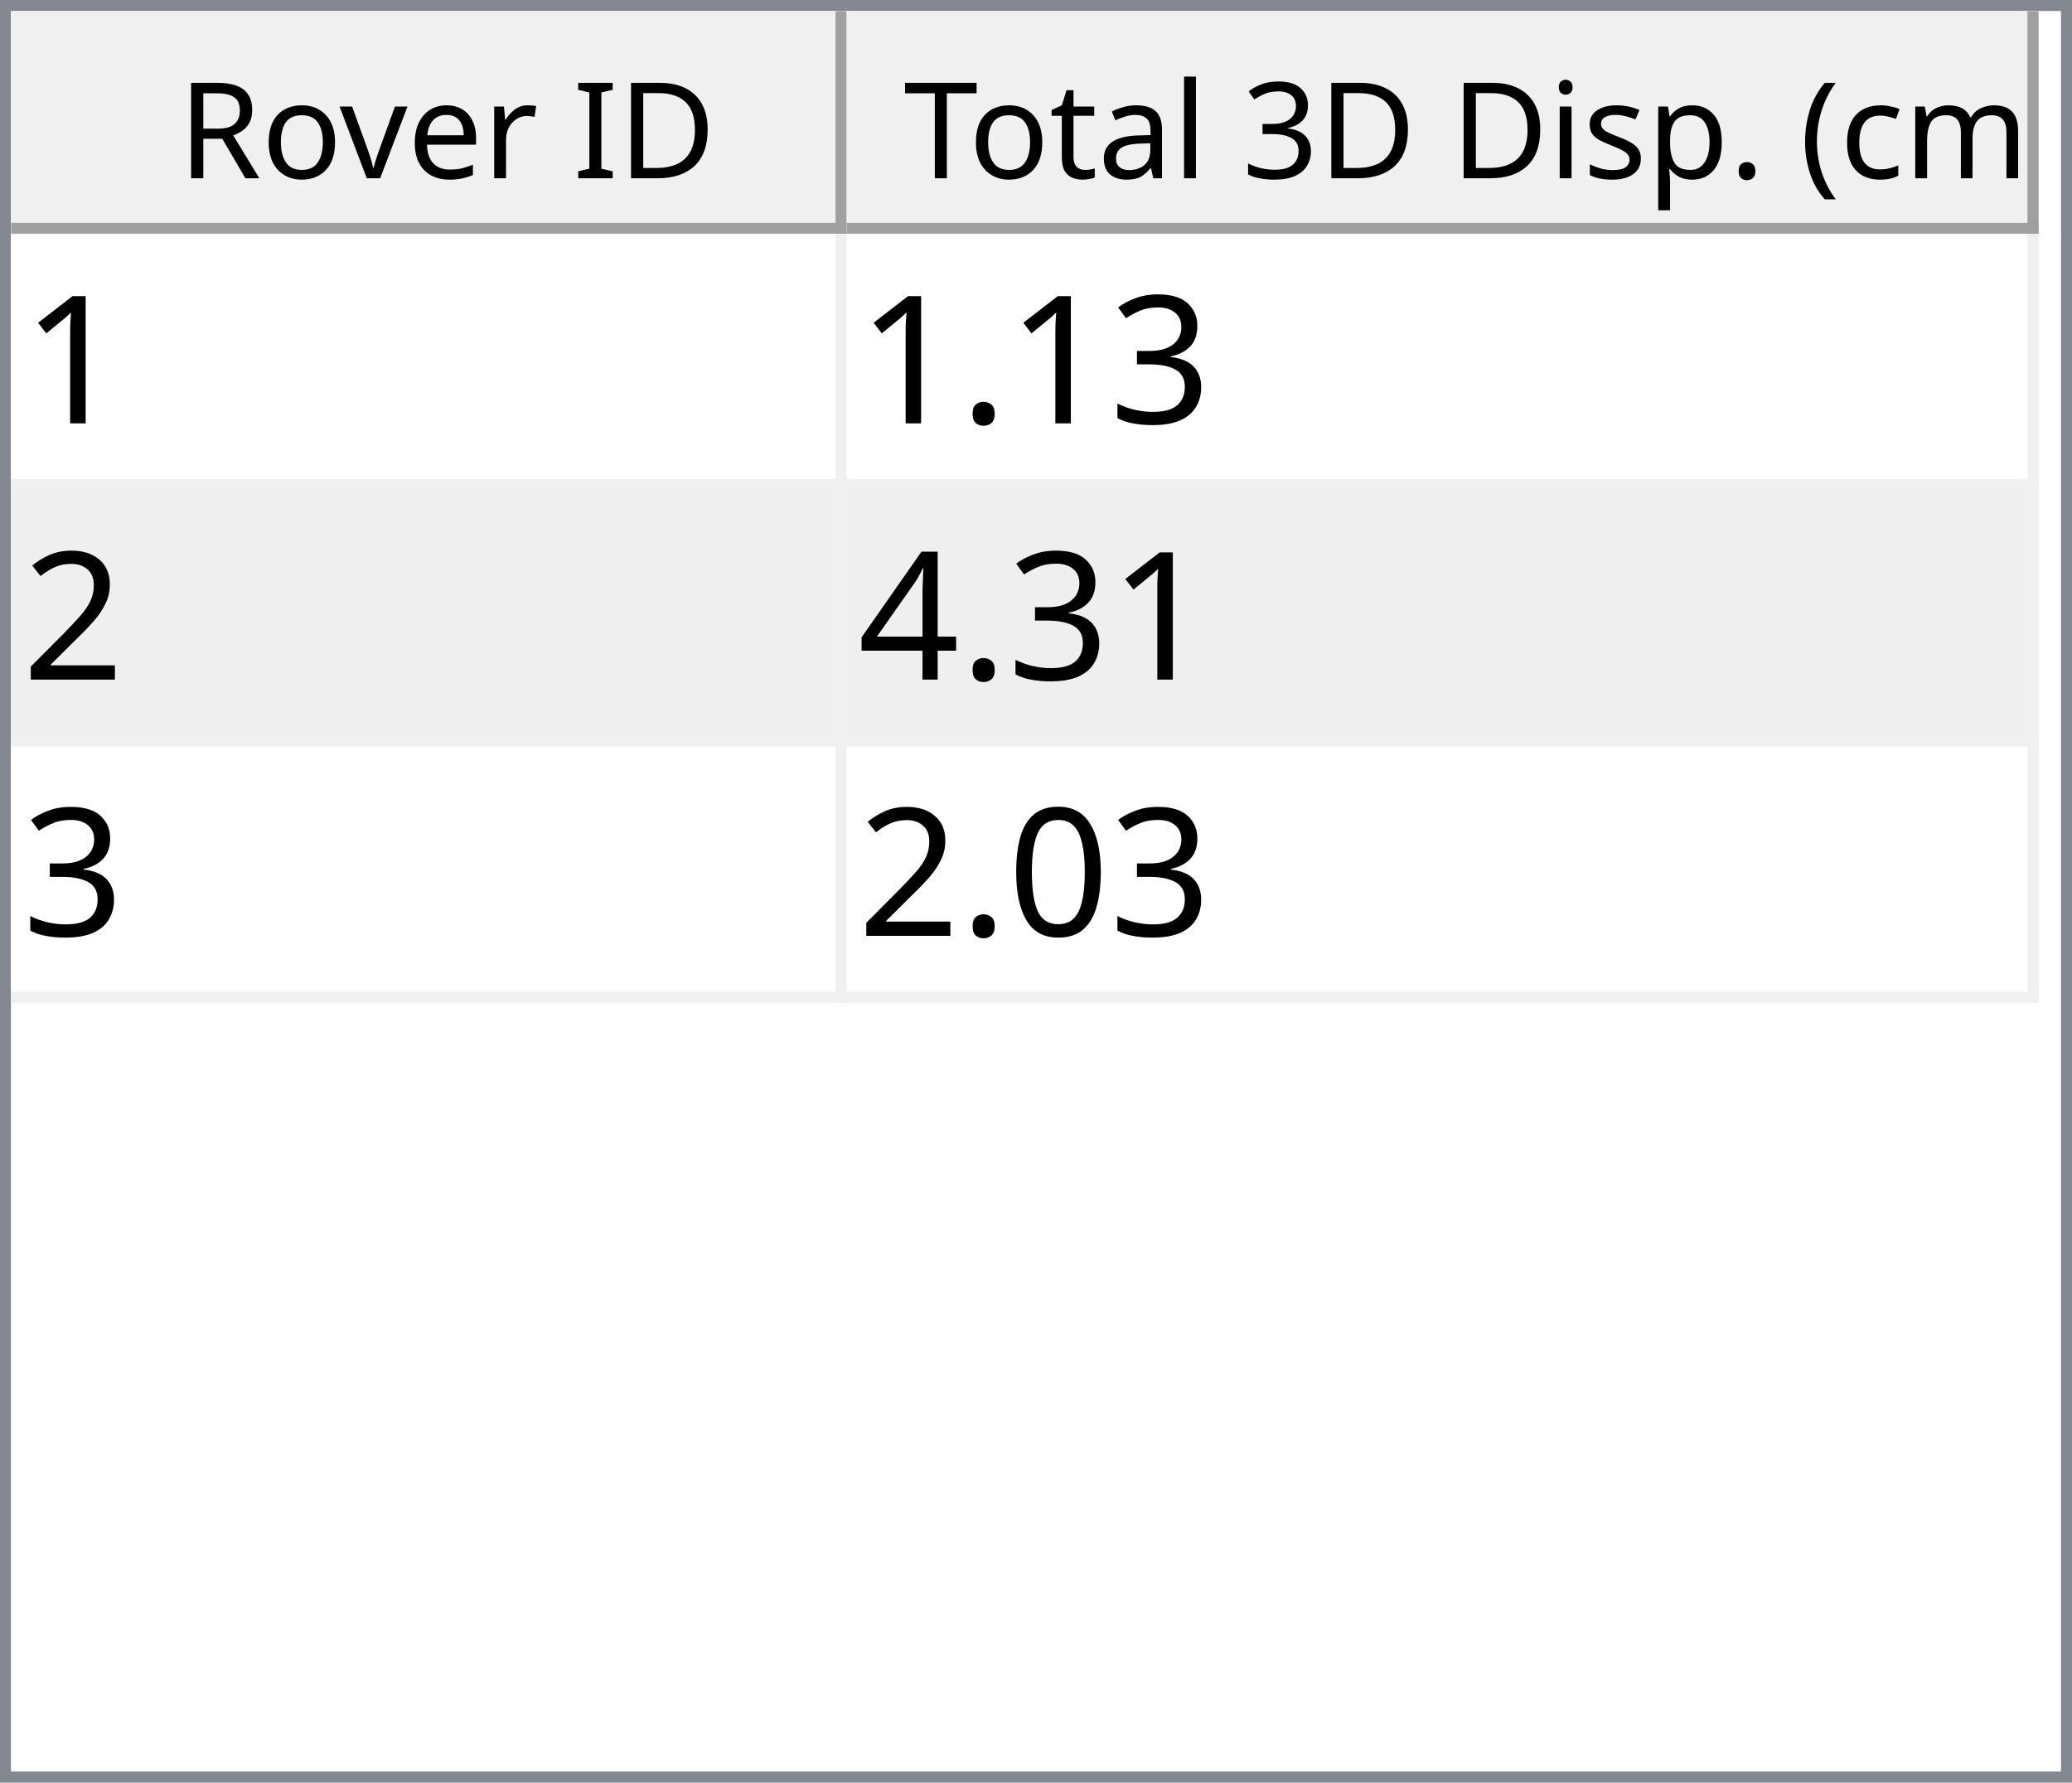
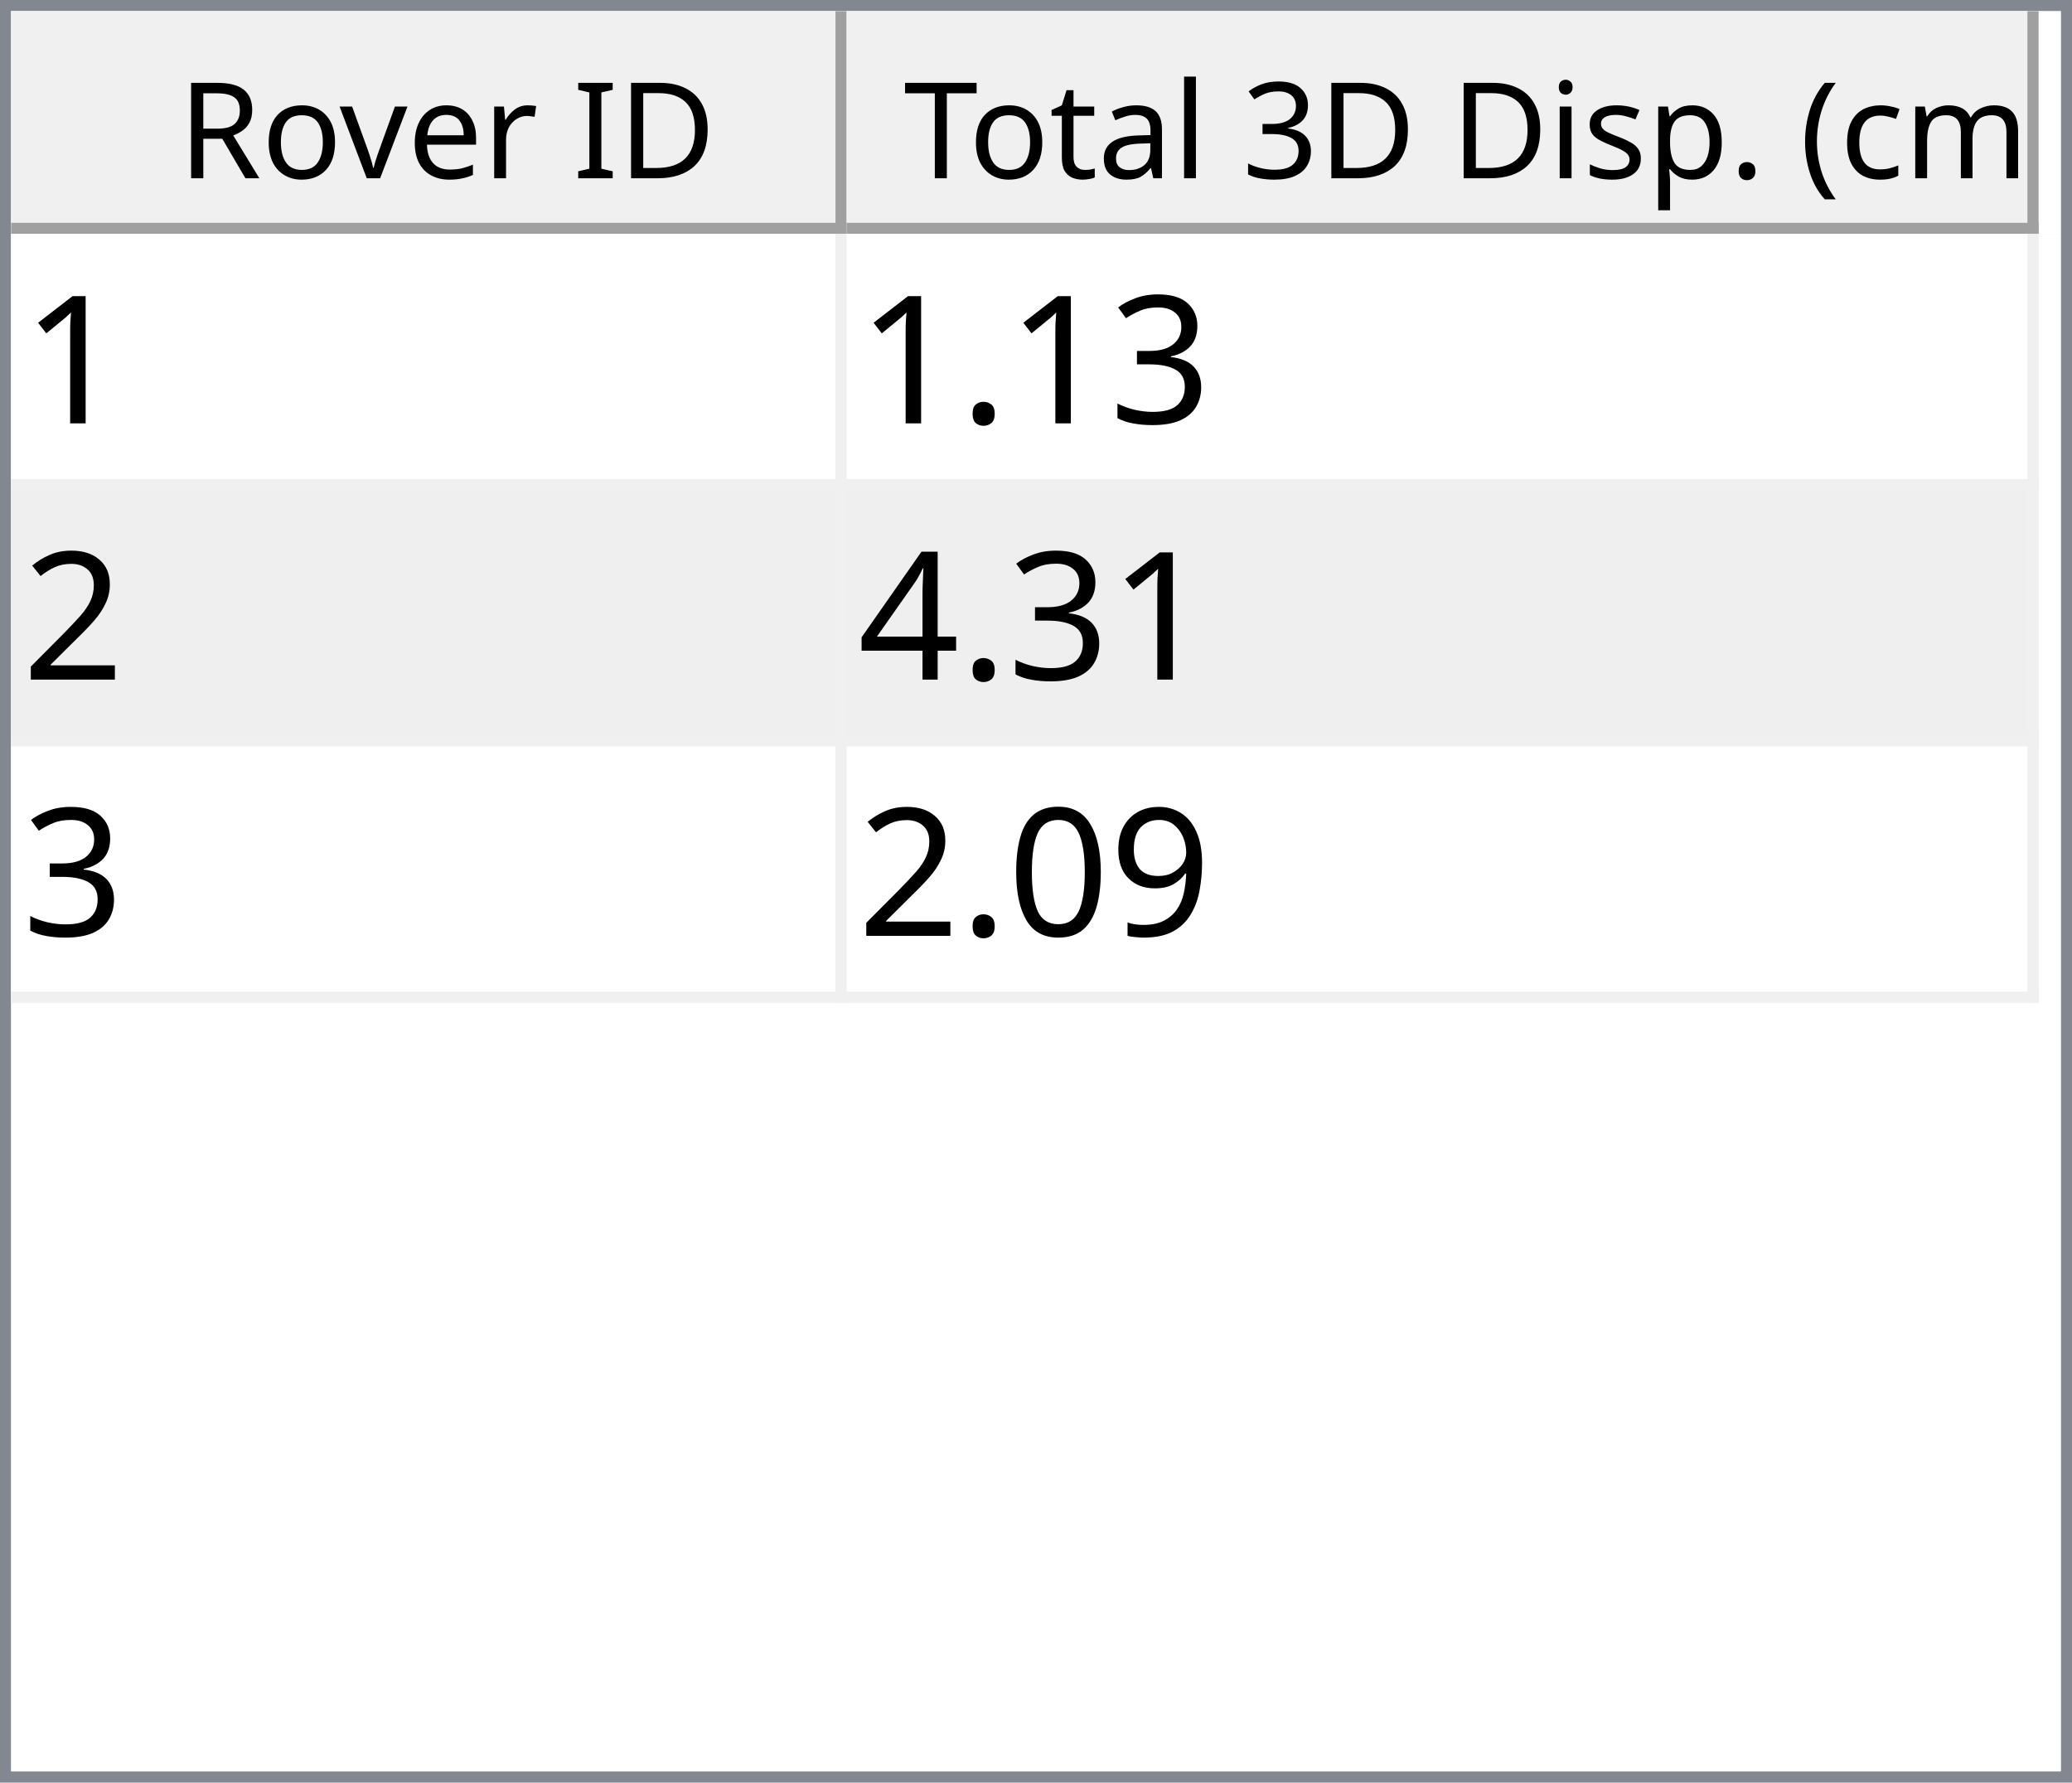
<svg xmlns="http://www.w3.org/2000/svg" style="fill-opacity:1; color-rendering:auto; color-interpolation:auto; text-rendering:auto; stroke:black; stroke-linecap:square; stroke-miterlimit:10; shape-rendering:auto; stroke-opacity:1; fill:black; stroke-dasharray:none; font-weight:normal; stroke-width:1; font-family:'Dialog'; font-style:normal; stroke-linejoin:miter; font-size:12px; stroke-dashoffset:0; image-rendering:auto;" width="186" height="160">
  <defs id="genericDefs" />
  <g>
    <defs id="defs1">
      <clipPath clipPathUnits="userSpaceOnUse" id="clipPath1">
        <path d="M0 0 L186 0 L186 160 L0 160 L0 0 Z" />
      </clipPath>
      <clipPath clipPathUnits="userSpaceOnUse" id="clipPath2">
        <path d="M0 0 L0 160 L186 160 L186 0 Z" />
      </clipPath>
      <clipPath clipPathUnits="userSpaceOnUse" id="clipPath3">
        <path d="M0 0 L0 20 L184 20 L184 0 Z" />
      </clipPath>
      <clipPath clipPathUnits="userSpaceOnUse" id="clipPath4">
        <path d="M0 0 L0 20 L75 20 L75 0 Z" />
      </clipPath>
      <clipPath clipPathUnits="userSpaceOnUse" id="clipPath5">
        <path d="M1 1 L1 19 L74 19 L74 1 Z" />
      </clipPath>
      <clipPath clipPathUnits="userSpaceOnUse" id="clipPath6">
        <path d="M0 0 L0 18 L73 18 L73 0 Z" />
      </clipPath>
      <clipPath clipPathUnits="userSpaceOnUse" id="clipPath7">
        <path d="M-0.5 -0.5 L-0.5 19.5 L74.5 19.5 L74.5 -0.5 Z" />
      </clipPath>
      <clipPath clipPathUnits="userSpaceOnUse" id="clipPath8">
        <path d="M0 0 L0 20 L107 20 L107 0 Z" />
      </clipPath>
      <clipPath clipPathUnits="userSpaceOnUse" id="clipPath9">
        <path d="M1 1 L1 19 L106 19 L106 1 Z" />
      </clipPath>
      <clipPath clipPathUnits="userSpaceOnUse" id="clipPath10">
        <path d="M0 0 L0 18 L105 18 L105 0 Z" />
      </clipPath>
      <clipPath clipPathUnits="userSpaceOnUse" id="clipPath11">
        <path d="M-0.5 -0.5 L-0.5 19.5 L106.5 19.5 L106.5 -0.5 Z" />
      </clipPath>
      <clipPath clipPathUnits="userSpaceOnUse" id="clipPath12">
        <path d="M0 0 L0 138 L184 138 L184 0 Z" />
      </clipPath>
      <clipPath clipPathUnits="userSpaceOnUse" id="clipPath13">
        <path d="M0 0 L0 69 L182 69 L182 0 Z" />
      </clipPath>
      <clipPath clipPathUnits="userSpaceOnUse" id="clipPath14">
        <path d="M-0.5 -0.5 L-0.5 68.5 L181.5 68.5 L181.5 -0.5 Z" />
      </clipPath>
      <clipPath clipPathUnits="userSpaceOnUse" id="clipPath15">
        <path d="M0 0 L0 22 L74 22 L74 0 Z" />
      </clipPath>
      <clipPath clipPathUnits="userSpaceOnUse" id="clipPath16">
        <path d="M0 0 L0 22 L106 22 L106 0 Z" />
      </clipPath>
      <font horiz-adv-x="64.551" id="font1">
        <font-face ascent="107.91" descent="25.098" units-per-em="100" style="font-style:normal; font-family:Segoe UI; font-weight:normal;" />
        <missing-glyph horiz-adv-x="64.551" d="M8.109 0 L8.109 68.266 L56.453 68.266 L56.453 0 L8.109 0 ZM15.328 7.234 L49.219 7.234 L49.219 61.031 L15.328 61.031 L15.328 7.234 Z" />
        <glyph unicode="D" horiz-adv-x="70.117" d="M9.188 0 L9.188 70.016 L28.516 70.016 Q65.531 70.016 65.531 35.891 Q65.531 19.672 55.25 9.836 Q44.969 0 27.734 0 L9.188 0 ZM17.391 62.594 L17.391 7.422 L27.828 7.422 Q41.609 7.422 49.273 14.797 Q56.938 22.172 56.938 35.688 Q56.938 62.594 28.328 62.594 L17.391 62.594 Z" />
        <glyph unicode="I" horiz-adv-x="26.611" d="M17.391 0 L9.188 0 L9.188 70.016 L17.391 70.016 L17.391 0 Z" />
        <glyph unicode=" " horiz-adv-x="27.393" d="" />
        <glyph unicode="r" horiz-adv-x="34.766" d="M34.188 41.891 Q32.078 43.5 28.125 43.5 Q23 43.5 19.555 38.672 Q16.109 33.844 16.109 25.484 L16.109 0 L8.109 0 L8.109 50 L16.109 50 L16.109 39.703 L16.312 39.703 Q18.016 44.969 21.531 47.922 Q25.047 50.875 29.391 50.875 Q32.516 50.875 34.188 50.203 L34.188 41.891 Z" />
        <glyph unicode="e" horiz-adv-x="52.295" d="M48.297 23 L12.984 23 Q13.188 14.656 17.484 10.109 Q21.781 5.562 29.297 5.562 Q37.75 5.562 44.828 11.141 L44.828 3.609 Q38.234 -1.172 27.391 -1.172 Q16.797 -1.172 10.742 5.641 Q4.688 12.453 4.688 24.812 Q4.688 36.469 11.305 43.82 Q17.922 51.172 27.734 51.172 Q37.547 51.172 42.922 44.828 Q48.297 38.484 48.297 27.203 L48.297 23 ZM40.094 29.781 Q40.047 36.719 36.75 40.578 Q33.453 44.438 27.594 44.438 Q21.922 44.438 17.969 40.383 Q14.016 36.328 13.094 29.781 L40.094 29.781 Z" />
        <glyph unicode="v" horiz-adv-x="47.9" d="M47.406 50 L27.484 0 L19.625 0 L0.688 50 L9.469 50 L22.172 13.672 Q23.578 9.672 23.922 6.688 L24.125 6.688 Q24.609 10.453 25.688 13.484 L38.969 50 L47.406 50 Z" />
        <glyph unicode="o" horiz-adv-x="58.594" d="M29 -1.172 Q17.922 -1.172 11.305 5.836 Q4.688 12.844 4.688 24.422 Q4.688 37.016 11.57 44.094 Q18.453 51.172 30.172 51.172 Q41.359 51.172 47.633 44.289 Q53.906 37.406 53.906 25.203 Q53.906 13.234 47.141 6.031 Q40.375 -1.172 29 -1.172 ZM29.594 44.438 Q21.875 44.438 17.383 39.188 Q12.891 33.938 12.891 24.703 Q12.891 15.828 17.43 10.695 Q21.969 5.562 29.594 5.562 Q37.359 5.562 41.531 10.594 Q45.703 15.625 45.703 24.906 Q45.703 34.281 41.531 39.359 Q37.359 44.438 29.594 44.438 Z" />
        <glyph unicode="R" horiz-adv-x="59.814" d="M59.375 0 L49.609 0 L37.891 19.625 Q36.281 22.359 34.766 24.289 Q33.25 26.219 31.664 27.438 Q30.078 28.656 28.25 29.219 Q26.422 29.781 24.125 29.781 L17.391 29.781 L17.391 0 L9.188 0 L9.188 70.016 L30.078 70.016 Q34.672 70.016 38.555 68.867 Q42.438 67.719 45.289 65.375 Q48.141 63.031 49.758 59.547 Q51.375 56.062 51.375 51.375 Q51.375 47.703 50.273 44.656 Q49.172 41.609 47.148 39.211 Q45.125 36.812 42.266 35.133 Q39.406 33.453 35.844 32.516 L35.844 32.328 Q37.594 31.547 38.891 30.547 Q40.188 29.547 41.359 28.18 Q42.531 26.812 43.68 25.078 Q44.828 23.344 46.234 21.047 L59.375 0 ZM17.391 62.594 L17.391 37.203 L28.516 37.203 Q31.594 37.203 34.203 38.133 Q36.812 39.062 38.719 40.797 Q40.625 42.531 41.703 45.047 Q42.781 47.562 42.781 50.688 Q42.781 56.297 39.141 59.445 Q35.5 62.594 28.609 62.594 L17.391 62.594 Z" />
        <glyph unicode=")" horiz-adv-x="30.176" d="M8.297 -15.922 L1.172 -15.922 Q16.406 2.344 16.406 26.812 Q16.406 51.469 1.078 70.016 L8.297 70.016 Q23.531 52.156 23.531 26.703 Q23.531 1.375 8.297 -15.922 Z" />
        <glyph unicode="m" horiz-adv-x="86.133" d="M79.109 0 L71.094 0 L71.094 28.719 Q71.094 37.016 68.531 40.727 Q65.969 44.438 59.906 44.438 Q54.781 44.438 51.195 39.75 Q47.609 35.062 47.609 28.516 L47.609 0 L39.594 0 L39.594 29.688 Q39.594 44.438 28.219 44.438 Q22.953 44.438 19.531 40.016 Q16.109 35.594 16.109 28.516 L16.109 0 L8.109 0 L8.109 50 L16.109 50 L16.109 42.094 L16.312 42.094 Q21.625 51.172 31.844 51.172 Q36.969 51.172 40.773 48.312 Q44.578 45.453 46 40.828 Q51.562 51.172 62.594 51.172 Q79.109 51.172 79.109 30.812 L79.109 0 Z" />
        <glyph unicode="c" horiz-adv-x="46.191" d="M42.188 2.297 Q36.422 -1.172 28.516 -1.172 Q17.828 -1.172 11.258 5.789 Q4.688 12.75 4.688 23.828 Q4.688 36.188 11.766 43.68 Q18.844 51.172 30.672 51.172 Q37.25 51.172 42.281 48.734 L42.281 40.531 Q36.719 44.438 30.375 44.438 Q22.703 44.438 17.797 38.945 Q12.891 33.453 12.891 24.516 Q12.891 15.719 17.508 10.641 Q22.125 5.562 29.891 5.562 Q36.422 5.562 42.188 9.906 L42.188 2.297 Z" />
        <glyph unicode="(" horiz-adv-x="30.176" d="M29.109 -15.922 L21.969 -15.922 Q6.844 1.375 6.844 26.703 Q6.844 52.156 21.969 70.016 L29.203 70.016 Q13.875 51.469 13.875 26.812 Q13.875 2.344 29.109 -15.922 Z" />
        <glyph unicode="." horiz-adv-x="21.68" d="M10.891 -1.078 Q8.641 -1.078 7.055 0.539 Q5.469 2.156 5.469 4.391 Q5.469 6.641 7.055 8.273 Q8.641 9.906 10.891 9.906 Q13.188 9.906 14.797 8.273 Q16.406 6.641 16.406 4.391 Q16.406 2.156 14.797 0.539 Q13.188 -1.078 10.891 -1.078 Z" />
        <glyph unicode="p" horiz-adv-x="58.789" d="M16.312 7.234 L16.109 7.234 L16.109 -23 L8.109 -23 L8.109 50 L16.109 50 L16.109 41.219 L16.312 41.219 Q22.219 51.172 33.594 51.172 Q43.266 51.172 48.688 44.461 Q54.109 37.75 54.109 26.469 Q54.109 13.922 48 6.375 Q41.891 -1.172 31.297 -1.172 Q21.578 -1.172 16.312 7.234 ZM16.109 27.391 L16.109 20.406 Q16.109 14.203 20.141 9.883 Q24.172 5.562 30.375 5.562 Q37.641 5.562 41.773 11.133 Q45.906 16.703 45.906 26.609 Q45.906 34.969 42.047 39.703 Q38.188 44.438 31.594 44.438 Q24.609 44.438 20.359 39.578 Q16.109 34.719 16.109 27.391 Z" />
        <glyph unicode="s" horiz-adv-x="42.432" d="M5.078 1.812 L5.078 10.406 Q11.625 5.562 19.484 5.562 Q30.031 5.562 30.031 12.594 Q30.031 14.594 29.125 15.992 Q28.219 17.391 26.68 18.461 Q25.141 19.531 23.07 20.383 Q21 21.234 18.609 22.172 Q15.281 23.484 12.766 24.828 Q10.25 26.172 8.57 27.859 Q6.891 29.547 6.031 31.695 Q5.172 33.844 5.172 36.719 Q5.172 40.234 6.789 42.945 Q8.406 45.656 11.086 47.484 Q13.766 49.312 17.211 50.242 Q20.656 51.172 24.312 51.172 Q30.812 51.172 35.938 48.922 L35.938 40.828 Q30.422 44.438 23.25 44.438 Q21 44.438 19.195 43.922 Q17.391 43.406 16.094 42.477 Q14.797 41.547 14.086 40.258 Q13.375 38.969 13.375 37.406 Q13.375 35.453 14.086 34.133 Q14.797 32.812 16.164 31.789 Q17.531 30.766 19.484 29.938 Q21.438 29.109 23.922 28.125 Q27.25 26.859 29.883 25.516 Q32.516 24.172 34.375 22.484 Q36.234 20.797 37.234 18.602 Q38.234 16.406 38.234 13.375 Q38.234 9.672 36.602 6.938 Q34.969 4.203 32.234 2.398 Q29.5 0.594 25.93 -0.289 Q22.359 -1.172 18.453 -1.172 Q10.75 -1.172 5.078 1.812 Z" />
        <glyph unicode="i" horiz-adv-x="24.219" d="M12.203 62.703 Q10.062 62.703 8.547 64.164 Q7.031 65.625 7.031 67.875 Q7.031 70.125 8.547 71.609 Q10.062 73.094 12.203 73.094 Q14.406 73.094 15.945 71.609 Q17.484 70.125 17.484 67.875 Q17.484 65.719 15.945 64.211 Q14.406 62.703 12.203 62.703 ZM16.109 0 L8.109 0 L8.109 50 L16.109 50 L16.109 0 Z" />
        <glyph unicode="3" horiz-adv-x="53.906" d="M46.531 19.828 Q46.531 15.094 44.75 11.211 Q42.969 7.328 39.719 4.57 Q36.469 1.812 31.93 0.297 Q27.391 -1.219 21.922 -1.219 Q11.922 -1.219 6 2.594 L6 11.188 Q13.094 5.609 22.219 5.609 Q25.875 5.609 28.828 6.539 Q31.781 7.469 33.906 9.227 Q36.031 10.984 37.18 13.477 Q38.328 15.969 38.328 19.094 Q38.328 32.812 18.797 32.812 L12.984 32.812 L12.984 39.594 L18.5 39.594 Q35.797 39.594 35.797 52.484 Q35.797 64.406 22.609 64.406 Q15.188 64.406 8.688 59.422 L8.688 67.188 Q15.375 71.188 24.609 71.188 Q29 71.188 32.57 69.969 Q36.141 68.75 38.68 66.555 Q41.219 64.359 42.609 61.281 Q44 58.203 44 54.5 Q44 40.672 30.031 36.719 L30.031 36.531 Q33.594 36.141 36.625 34.797 Q39.656 33.453 41.852 31.305 Q44.047 29.156 45.289 26.25 Q46.531 23.344 46.531 19.828 Z" />
        <glyph unicode="l" horiz-adv-x="24.219" d="M16.109 0 L8.109 0 L8.109 74.031 L16.109 74.031 L16.109 0 Z" />
        <glyph unicode="a" horiz-adv-x="50.879" d="M43.891 0 L35.891 0 L35.891 7.812 L35.688 7.812 Q30.469 -1.172 20.312 -1.172 Q12.844 -1.172 8.617 2.781 Q4.391 6.734 4.391 13.281 Q4.391 27.297 20.906 29.594 L35.891 31.688 Q35.891 44.438 25.594 44.438 Q16.547 44.438 9.281 38.281 L9.281 46.484 Q16.656 51.172 26.266 51.172 Q43.891 51.172 43.891 32.516 L43.891 0 ZM35.891 25.297 L23.828 23.641 Q18.266 22.859 15.43 20.875 Q12.594 18.891 12.594 13.875 Q12.594 10.203 15.211 7.883 Q17.828 5.562 22.172 5.562 Q28.125 5.562 32.008 9.742 Q35.891 13.922 35.891 20.312 L35.891 25.297 Z" />
        <glyph unicode="t" horiz-adv-x="33.887" d="M31.297 0.484 Q28.469 -1.078 23.828 -1.078 Q10.688 -1.078 10.688 13.578 L10.688 43.172 L2.094 43.172 L2.094 50 L10.688 50 L10.688 62.203 L18.703 64.797 L18.703 50 L31.297 50 L31.297 43.172 L18.703 43.172 L18.703 14.984 Q18.703 9.969 20.414 7.82 Q22.125 5.672 26.078 5.672 Q29.109 5.672 31.297 7.328 L31.297 0.484 Z" />
        <glyph unicode="T" horiz-adv-x="52.393" d="M50.594 62.594 L30.375 62.594 L30.375 0 L22.172 0 L22.172 62.594 L2 62.594 L2 70.016 L50.594 70.016 L50.594 62.594 Z" />
      </font>
      <font horiz-adv-x="75.0" id="font2">
        <font-face ascent="100.537" descent="21.973" units-per-em="100" style="font-style:normal; font-family:sans-serif; font-weight:normal;" />
        <missing-glyph horiz-adv-x="75.0" d="M12.5 0 L12.5 62.5 L62.5 62.5 L62.5 0 L12.5 0 ZM14.062 1.562 L60.938 1.562 L60.938 60.938 L14.062 60.938 L14.062 1.562 Z" />
        <glyph unicode="1" horiz-adv-x="55.615" d="M37.25 0 L28.469 0 L28.469 56 Q25.297 52.984 20.141 49.953 Q14.984 46.922 10.891 45.406 L10.891 53.906 Q18.266 57.375 23.781 62.305 Q29.297 67.234 31.594 71.875 L37.25 71.875 L37.25 0 Z" />
        <glyph unicode="3" horiz-adv-x="55.615" d="M4.203 18.891 L12.984 20.062 Q14.5 12.594 18.141 9.297 Q21.781 6 27 6 Q33.203 6 37.477 10.297 Q41.75 14.594 41.75 20.953 Q41.75 27 37.797 30.93 Q33.844 34.859 27.734 34.859 Q25.25 34.859 21.531 33.891 L22.516 41.609 Q23.391 41.5 23.922 41.5 Q29.547 41.5 34.039 44.43 Q38.531 47.359 38.531 53.469 Q38.531 58.297 35.258 61.477 Q31.984 64.656 26.812 64.656 Q21.688 64.656 18.266 61.43 Q14.844 58.203 13.875 51.766 L5.078 53.328 Q6.688 62.156 12.398 67.016 Q18.109 71.875 26.609 71.875 Q32.469 71.875 37.398 69.359 Q42.328 66.844 44.945 62.5 Q47.562 58.156 47.562 53.266 Q47.562 48.641 45.07 44.828 Q42.578 41.016 37.703 38.766 Q44.047 37.312 47.562 32.695 Q51.078 28.078 51.078 21.141 Q51.078 11.766 44.242 5.25 Q37.406 -1.266 26.953 -1.266 Q17.531 -1.266 11.305 4.352 Q5.078 9.969 4.203 18.891 Z" />
        <glyph unicode="." horiz-adv-x="27.783" d="M9.078 0 L9.078 10.016 L19.094 10.016 L19.094 0 L9.078 0 Z" />
        <glyph unicode="2" horiz-adv-x="55.615" d="M50.344 8.453 L50.344 0 L3.031 0 Q2.938 3.172 4.047 6.109 Q5.859 10.938 9.836 15.625 Q13.812 20.312 21.344 26.469 Q33.016 36.031 37.117 41.625 Q41.219 47.219 41.219 52.203 Q41.219 57.422 37.477 61.008 Q33.734 64.594 27.734 64.594 Q21.391 64.594 17.578 60.789 Q13.766 56.984 13.719 50.25 L4.688 51.172 Q5.609 61.281 11.664 66.578 Q17.719 71.875 27.938 71.875 Q38.234 71.875 44.242 66.164 Q50.25 60.453 50.25 52 Q50.25 47.703 48.492 43.555 Q46.734 39.406 42.656 34.812 Q38.578 30.219 29.109 22.219 Q21.188 15.578 18.945 13.211 Q16.703 10.844 15.234 8.453 L50.344 8.453 Z" />
        <glyph unicode="4" horiz-adv-x="55.615" d="M32.328 0 L32.328 17.141 L1.266 17.141 L1.266 25.203 L33.938 71.578 L41.109 71.578 L41.109 25.203 L50.781 25.203 L50.781 17.141 L41.109 17.141 L41.109 0 L32.328 0 ZM32.328 25.203 L32.328 57.469 L9.906 25.203 L32.328 25.203 Z" />
+         <glyph unicode="9" horiz-adv-x="55.615" d="M5.469 16.547 L13.922 17.328 Q14.984 11.375 18.016 8.688 Q21.047 6 25.781 6 Q29.828 6 32.883 7.859 Q35.938 9.719 37.891 12.82 Q39.844 15.922 41.164 21.195 Q42.484 26.469 42.484 31.938 Q42.484 32.516 42.438 33.688 Q39.797 29.5 35.234 26.883 Q30.672 24.266 25.344 24.266 Q16.453 24.266 10.305 30.711 Q4.156 37.156 4.156 47.703 Q4.156 58.594 10.578 65.234 Q17 71.875 26.656 71.875 Q33.641 71.875 39.43 68.117 Q45.219 64.359 48.219 57.398 Q51.219 50.438 51.219 37.25 Q51.219 23.531 48.242 15.406 Q45.266 7.281 39.383 3.031 Q33.5 -1.219 25.594 -1.219 Q17.188 -1.219 11.867 3.445 Q6.547 8.109 5.469 16.547 ZM41.453 48.141 Q41.453 55.719 37.43 60.156 Q33.406 64.594 27.734 64.594 Q21.875 64.594 17.531 59.812 Q13.188 55.031 13.188 47.406 Q13.188 40.578 17.312 36.305 Q21.438 32.031 27.484 32.031 Q33.594 32.031 37.523 36.305 Q41.453 40.578 41.453 48.141 Z" />
        <glyph unicode="0" horiz-adv-x="55.615" d="M4.156 35.297 Q4.156 48 6.766 55.742 Q9.375 63.484 14.523 67.68 Q19.672 71.875 27.484 71.875 Q33.25 71.875 37.594 69.555 Q41.938 67.234 44.773 62.867 Q47.609 58.5 49.219 52.227 Q50.828 45.953 50.828 35.297 Q50.828 22.703 48.242 14.969 Q45.656 7.234 40.508 3.008 Q35.359 -1.219 27.484 -1.219 Q17.141 -1.219 11.234 6.203 Q4.156 15.141 4.156 35.297 ZM13.188 35.297 Q13.188 17.672 17.312 11.836 Q21.438 6 27.484 6 Q33.547 6 37.672 11.859 Q41.797 17.719 41.797 35.297 Q41.797 52.984 37.672 58.789 Q33.547 64.594 27.391 64.594 Q21.344 64.594 17.719 59.469 Q13.188 52.938 13.188 35.297 Z" />
      </font>
    </defs>
    <g style="fill:white; stroke:white;">
      <rect x="0" y="0" width="186" style="clip-path:url(#clipPath1); stroke:none;" height="160" />
    </g>
    <g style="fill:white; text-rendering:optimizeSpeed; color-rendering:optimizeSpeed; image-rendering:optimizeSpeed; shape-rendering:crispEdges; stroke:white; color-interpolation:sRGB;">
      <rect x="0" width="186" height="160" y="0" style="stroke:none;" />
      <path style="stroke:none;" d="M0 160 L186 160 L186 0 L0 0 Z" />
    </g>
    <g style="fill:rgb(240,240,240); font-family:'Segoe UI'; stroke:rgb(240,240,240);">
      <rect x="0" y="0" width="186" style="clip-path:url(#clipPath2); stroke:none;" height="160" />
    </g>
    <g style="fill:rgb(130,135,144); font-family:'Segoe UI'; stroke:rgb(130,135,144);">
      <path d="M0 0 L186 0 L186 160 L0 160 L0 0 ZM1 1 L185 1 L185 159 L1 159 L1 1 Z" style="fill-rule:evenodd; clip-path:url(#clipPath2); stroke:none;" />
    </g>
    <g style="fill:white; font-family:'Segoe UI'; stroke:white;" transform="translate(1,1)">
      <rect x="0" y="0" width="184" style="clip-path:url(#clipPath3); stroke:none;" height="20" />
    </g>
    <g style="fill:rgb(240,240,240); font-family:'Segoe UI'; stroke:rgb(240,240,240);" transform="translate(1,1)">
      <rect x="0" y="0" width="75" style="clip-path:url(#clipPath4); stroke:none;" height="20" />
    </g>
    <g style="font-family:'Segoe UI';" transform="translate(2,2)">
      <text x="14" xml:space="preserve" y="14" style="clip-path:url(#clipPath6); stroke:none;">Rover ID</text>
    </g>
    <g style="fill:rgb(160,160,160); font-family:'Segoe UI'; stroke:rgb(160,160,160); stroke-linejoin:bevel;" transform="translate(1.5,1.5)">
      <line x1="74" x2="74" y1="0" style="fill:none; clip-path:url(#clipPath7);" y2="19" />
    </g>
    <g style="fill:rgb(160,160,160); font-family:'Segoe UI'; stroke:rgb(160,160,160); stroke-linejoin:bevel;" transform="matrix(1,0,0,1,1,1) translate(0.5,0.5)">
      <line x1="0" x2="74" y1="19" style="fill:none; clip-path:url(#clipPath7);" y2="19" />
    </g>
    <g style="fill:rgb(240,240,240); font-family:'Segoe UI'; stroke:rgb(240,240,240);" transform="translate(76,1)">
      <rect x="0" y="0" width="107" style="clip-path:url(#clipPath8); stroke:none;" height="20" />
    </g>
    <g style="font-family:'Segoe UI';" transform="translate(77,2)">
      <text x="1" xml:space="preserve" y="14" style="clip-path:url(#clipPath10); stroke:none;"> Total 3D Disp. (cm)</text>
    </g>
    <g style="fill:rgb(160,160,160); font-family:'Segoe UI'; stroke:rgb(160,160,160); stroke-linejoin:bevel;" transform="translate(76.5,1.5)">
      <line x1="106" x2="106" y1="0" style="fill:none; clip-path:url(#clipPath11);" y2="19" />
    </g>
    <g style="fill:rgb(160,160,160); font-family:'Segoe UI'; stroke:rgb(160,160,160); stroke-linejoin:bevel;" transform="matrix(1,0,0,1,76,1) translate(0.5,0.5)">
      <line x1="0" x2="106" y1="19" style="fill:none; clip-path:url(#clipPath11);" y2="19" />
    </g>
    <g style="fill:white; font-family:'Segoe UI'; stroke:white;" transform="translate(1,21)">
      <rect x="0" y="0" width="184" style="clip-path:url(#clipPath12); stroke:none;" height="138" />
    </g>
    <g style="fill:rgb(240,240,240); font-size:16px; font-family:sans-serif; stroke:rgb(240,240,240);" transform="translate(1,21)">
      <rect x="0" y="0" width="182" style="clip-path:url(#clipPath13); stroke:none;" height="69" />
      <line transform="translate(0.5,0.5)" x1="0" x2="181" y1="22" style="clip-path:url(#clipPath14); fill:none; stroke-linejoin:bevel;" y2="22" />
    </g>
    <g transform="matrix(1,0,0,1,1,21) translate(0.5,0.5)" style="fill:rgb(240,240,240); font-size:16px; font-family:sans-serif; stroke:rgb(240,240,240); stroke-linejoin:bevel;">
      <line x1="0" x2="181" y1="45" style="fill:none; clip-path:url(#clipPath14);" y2="45" />
    </g>
    <g transform="matrix(1,0,0,1,1,21) translate(0.5,0.5)" style="fill:rgb(240,240,240); font-size:16px; font-family:sans-serif; stroke:rgb(240,240,240); stroke-linejoin:bevel;">
      <line x1="0" x2="181" y1="68" style="fill:none; clip-path:url(#clipPath14);" y2="68" />
    </g>
    <g transform="matrix(1,0,0,1,1,21) translate(0.5,0.5)" style="fill:rgb(240,240,240); font-size:16px; font-family:sans-serif; stroke:rgb(240,240,240); stroke-linejoin:bevel;">
      <line x1="74" x2="74" y1="0" style="fill:none; clip-path:url(#clipPath14);" y2="68" />
    </g>
    <g transform="matrix(1,0,0,1,1,21) translate(0.5,0.5)" style="fill:rgb(240,240,240); font-size:16px; font-family:sans-serif; stroke:rgb(240,240,240); stroke-linejoin:bevel;">
      <line x1="181" x2="181" y1="0" style="fill:none; clip-path:url(#clipPath14);" y2="68" />
    </g>
    <g style="fill:white; font-size:16px; font-family:sans-serif; stroke:white;" transform="matrix(1,0,0,1,1,21)">
      <rect x="0" y="0" width="74" style="clip-path:url(#clipPath15); stroke:none;" height="22" />
      <text x="1" y="17" style="fill:black; clip-path:url(#clipPath15); stroke:none;" xml:space="preserve">1</text>
    </g>
    <g style="fill:white; font-size:16px; font-family:sans-serif; stroke:white;" transform="matrix(1,0,0,1,1,21) translate(75,0)">
      <rect x="0" y="0" width="106" style="clip-path:url(#clipPath16); stroke:none;" height="22" />
      <text x="1" y="17" style="fill:black; clip-path:url(#clipPath16); stroke:none;" xml:space="preserve">1.13</text>
    </g>
    <g style="fill:rgb(239,239,239); font-size:16px; font-family:sans-serif; stroke:rgb(239,239,239);" transform="matrix(1,0,0,1,1,21) translate(0,23)">
      <rect x="0" y="0" width="74" style="clip-path:url(#clipPath15); stroke:none;" height="22" />
      <text x="1" y="17" style="fill:black; clip-path:url(#clipPath15); stroke:none;" xml:space="preserve">2</text>
    </g>
    <g style="fill:rgb(239,239,239); font-size:16px; font-family:sans-serif; stroke:rgb(239,239,239);" transform="matrix(1,0,0,1,1,21) translate(75,23)">
      <rect x="0" y="0" width="106" style="clip-path:url(#clipPath16); stroke:none;" height="22" />
      <text x="1" y="17" style="fill:black; clip-path:url(#clipPath16); stroke:none;" xml:space="preserve">4.31</text>
    </g>
    <g style="fill:white; font-size:16px; font-family:sans-serif; stroke:white;" transform="matrix(1,0,0,1,1,21) translate(0,46)">
      <rect x="0" y="0" width="74" style="clip-path:url(#clipPath15); stroke:none;" height="22" />
      <text x="1" y="17" style="fill:black; clip-path:url(#clipPath15); stroke:none;" xml:space="preserve">3</text>
    </g>
    <g style="fill:white; font-size:16px; font-family:sans-serif; stroke:white;" transform="matrix(1,0,0,1,1,21) translate(75,46)">
      <rect x="0" y="0" width="106" style="clip-path:url(#clipPath16); stroke:none;" height="22" />
-       <text x="1" y="17" style="fill:black; clip-path:url(#clipPath16); stroke:none;" xml:space="preserve">2.03</text>
+       <text x="1" y="17" style="fill:black; clip-path:url(#clipPath16); stroke:none;" xml:space="preserve">2.09</text>
    </g>
  </g>
</svg>
